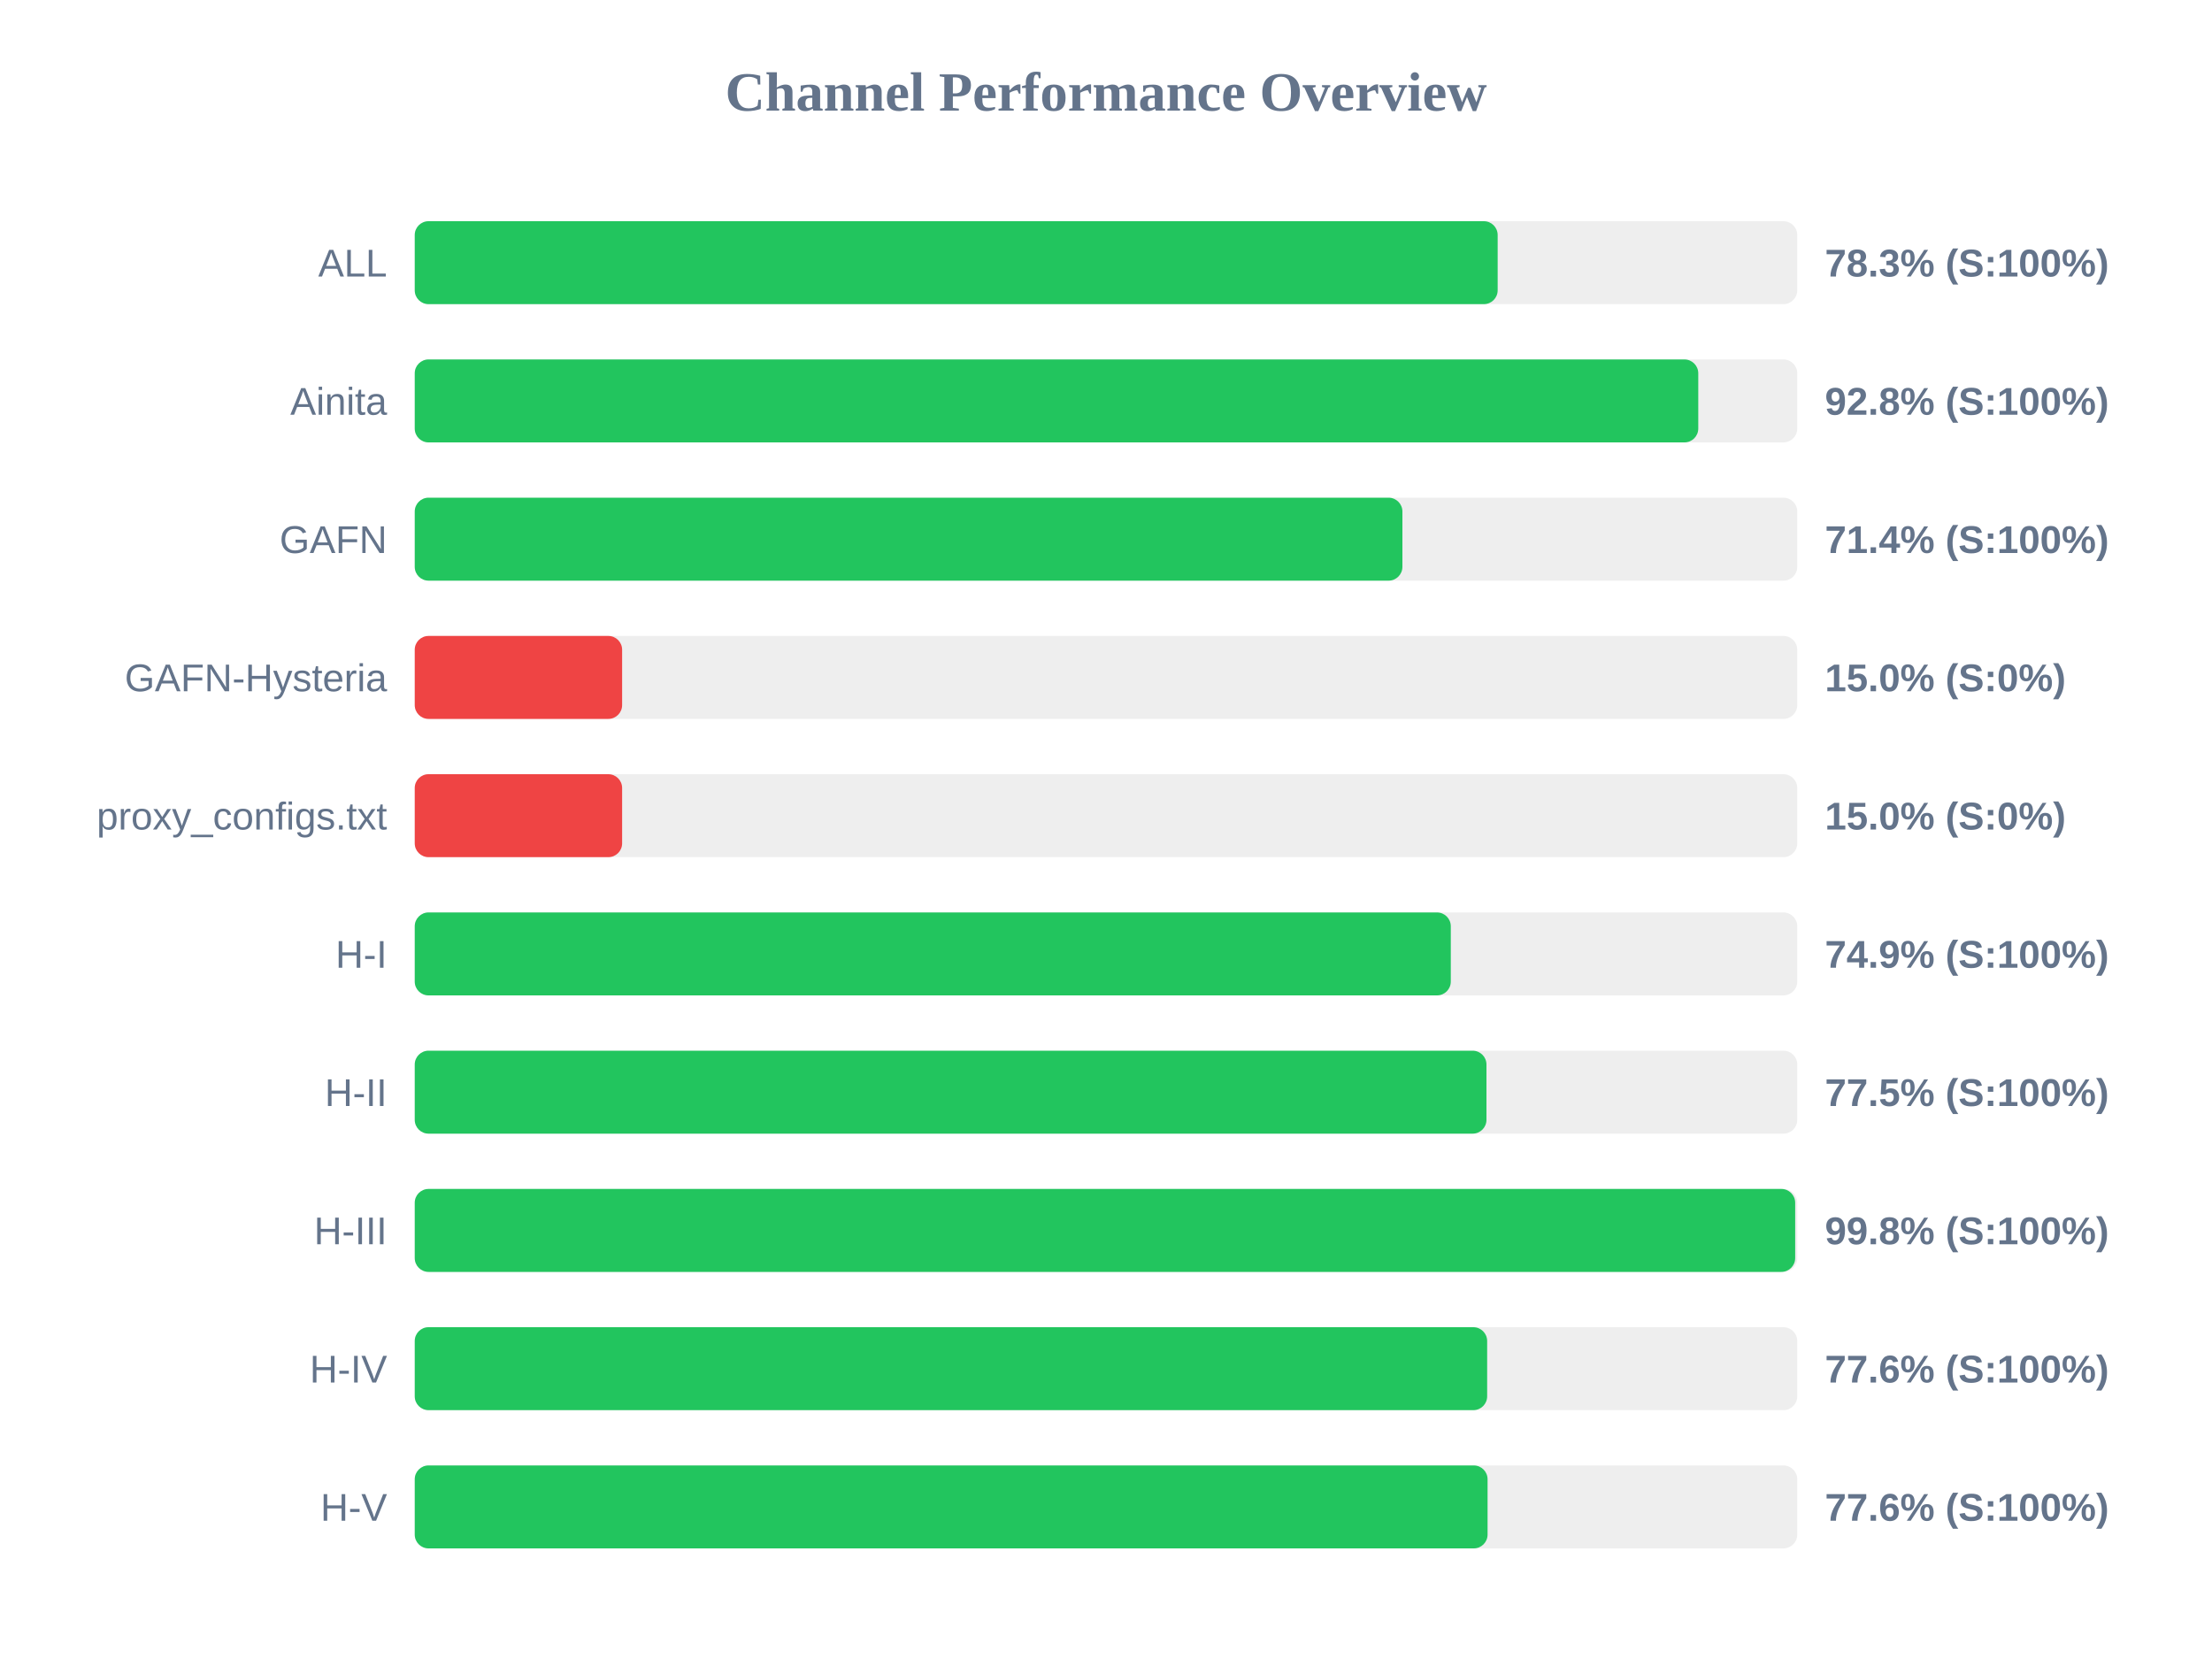
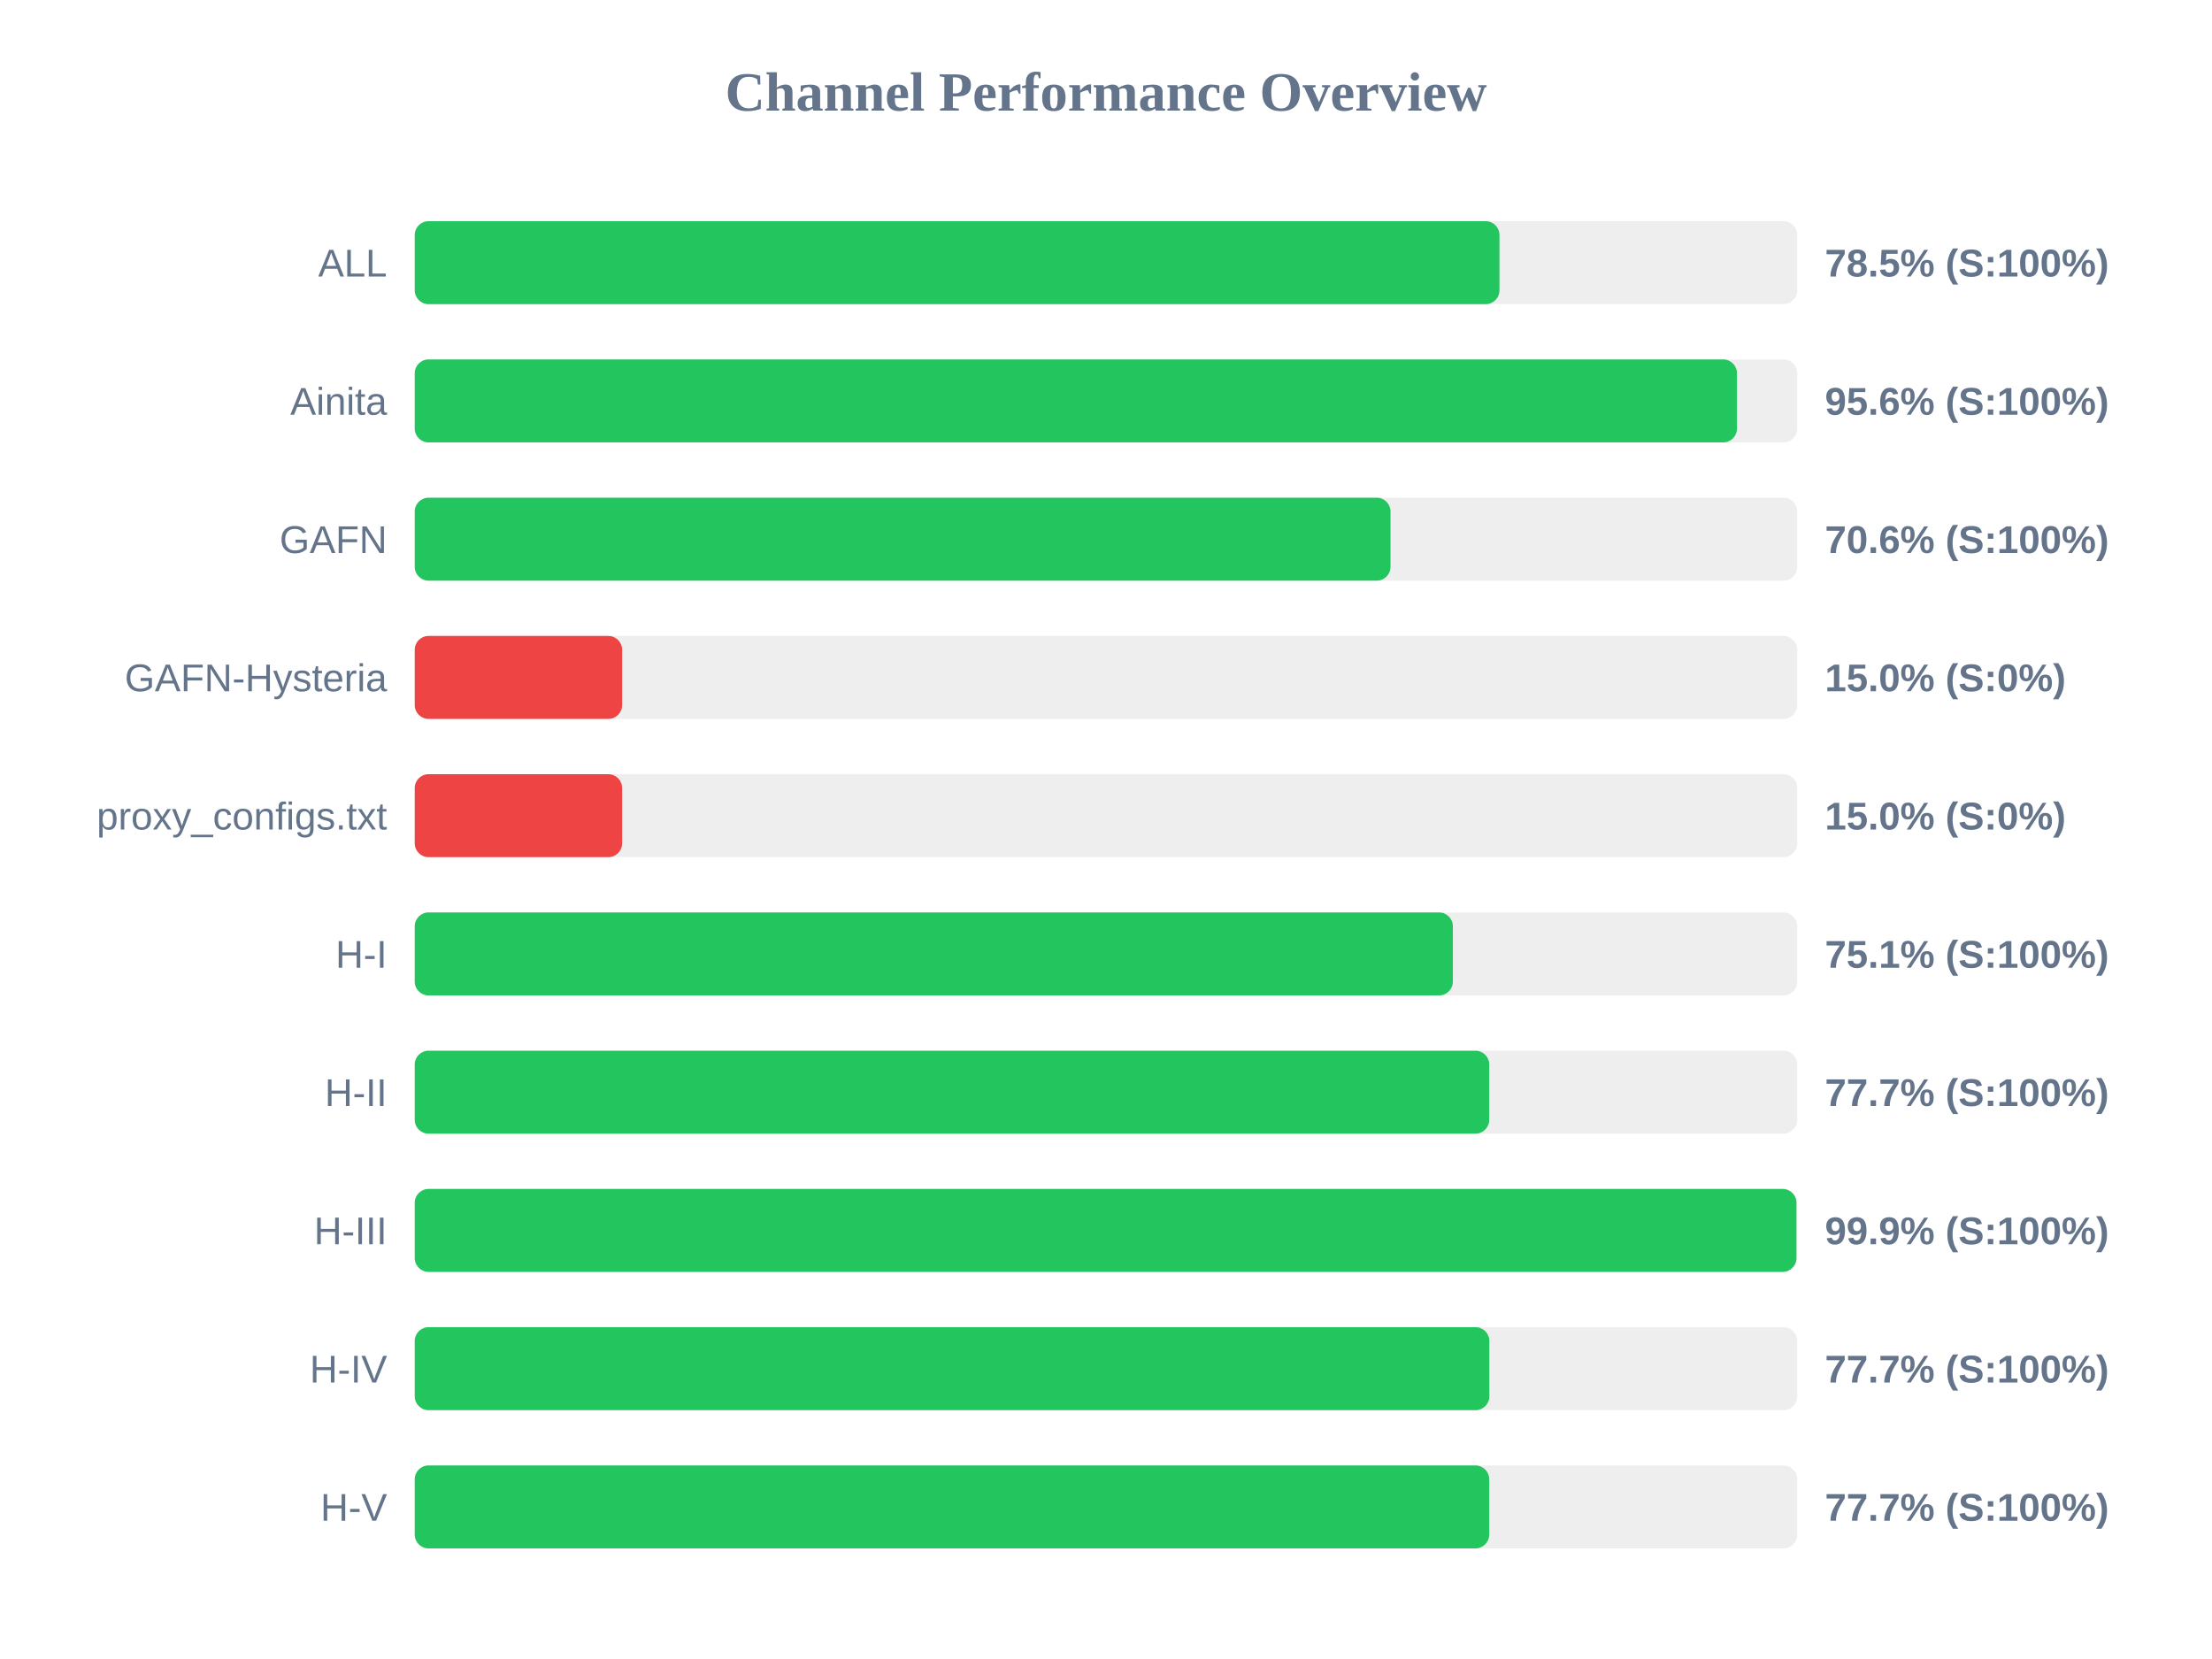
<svg xmlns="http://www.w3.org/2000/svg" width="800" height="600" version="1.1">
  <style>
        .row { font: 14px Arial; fill: #64748b; }
        .score { font: bold 14px Arial; fill: #64748b; }
    </style>
  <text x="400" y="40" text-anchor="middle" font-size="20px" font-weight="bold" fill="#64748b">Channel Performance Overview</text>
  <rect x="150" y="80" width="500" height="30" fill="#eee" rx="5" />
-   <rect x="150" y="80" width="391.65" height="30" fill="#22c55e" rx="5" />
+   <rect x="150" y="80" width="392.3" height="30" fill="#22c55e" rx="5" />
  <text x="140" y="100" text-anchor="end" class="row">ALL</text>
-   <text x="660" y="100" text-anchor="start" class="score">78.3% (S:100%)</text>
+   <text x="660" y="100" text-anchor="start" class="score">78.5% (S:100%)</text>
  <rect x="150" y="130" width="500" height="30" fill="#eee" rx="5" />
-   <rect x="150" y="130" width="464.2" height="30" fill="#22c55e" rx="5" />
+   <rect x="150" y="130" width="478.2" height="30" fill="#22c55e" rx="5" />
  <text x="140" y="150" text-anchor="end" class="row">Ainita</text>
-   <text x="660" y="150" text-anchor="start" class="score">92.8% (S:100%)</text>
+   <text x="660" y="150" text-anchor="start" class="score">95.6% (S:100%)</text>
  <rect x="150" y="180" width="500" height="30" fill="#eee" rx="5" />
-   <rect x="150" y="180" width="357.2" height="30" fill="#22c55e" rx="5" />
+   <rect x="150" y="180" width="352.9" height="30" fill="#22c55e" rx="5" />
  <text x="140" y="200" text-anchor="end" class="row">GAFN</text>
-   <text x="660" y="200" text-anchor="start" class="score">71.4% (S:100%)</text>
+   <text x="660" y="200" text-anchor="start" class="score">70.6% (S:100%)</text>
  <rect x="150" y="230" width="500" height="30" fill="#eee" rx="5" />
  <rect x="150" y="230" width="75.0" height="30" fill="#ef4444" rx="5" />
  <text x="140" y="250" text-anchor="end" class="row">GAFN-Hysteria</text>
  <text x="660" y="250" text-anchor="start" class="score">15.0% (S:0%)</text>
  <rect x="150" y="280" width="500" height="30" fill="#eee" rx="5" />
  <rect x="150" y="280" width="75.0" height="30" fill="#ef4444" rx="5" />
  <text x="140" y="300" text-anchor="end" class="row">proxy_configs.txt</text>
  <text x="660" y="300" text-anchor="start" class="score">15.0% (S:0%)</text>
  <rect x="150" y="330" width="500" height="30" fill="#eee" rx="5" />
-   <rect x="150" y="330" width="374.7" height="30" fill="#22c55e" rx="5" />
+   <rect x="150" y="330" width="375.45" height="30" fill="#22c55e" rx="5" />
  <text x="140" y="350" text-anchor="end" class="row">H-I</text>
-   <text x="660" y="350" text-anchor="start" class="score">74.9% (S:100%)</text>
+   <text x="660" y="350" text-anchor="start" class="score">75.1% (S:100%)</text>
  <rect x="150" y="380" width="500" height="30" fill="#eee" rx="5" />
-   <rect x="150" y="380" width="387.6" height="30" fill="#22c55e" rx="5" />
+   <rect x="150" y="380" width="388.6" height="30" fill="#22c55e" rx="5" />
  <text x="140" y="400" text-anchor="end" class="row">H-II</text>
-   <text x="660" y="400" text-anchor="start" class="score">77.5% (S:100%)</text>
+   <text x="660" y="400" text-anchor="start" class="score">77.7% (S:100%)</text>
  <rect x="150" y="430" width="500" height="30" fill="#eee" rx="5" />
-   <rect x="150" y="430" width="499.25" height="30" fill="#22c55e" rx="5" />
+   <rect x="150" y="430" width="499.7" height="30" fill="#22c55e" rx="5" />
  <text x="140" y="450" text-anchor="end" class="row">H-III</text>
-   <text x="660" y="450" text-anchor="start" class="score">99.8% (S:100%)</text>
+   <text x="660" y="450" text-anchor="start" class="score">99.9% (S:100%)</text>
  <rect x="150" y="480" width="500" height="30" fill="#eee" rx="5" />
-   <rect x="150" y="480" width="387.85" height="30" fill="#22c55e" rx="5" />
+   <rect x="150" y="480" width="388.65" height="30" fill="#22c55e" rx="5" />
  <text x="140" y="500" text-anchor="end" class="row">H-IV</text>
-   <text x="660" y="500" text-anchor="start" class="score">77.6% (S:100%)</text>
+   <text x="660" y="500" text-anchor="start" class="score">77.7% (S:100%)</text>
  <rect x="150" y="530" width="500" height="30" fill="#eee" rx="5" />
-   <rect x="150" y="530" width="388.0" height="30" fill="#22c55e" rx="5" />
+   <rect x="150" y="530" width="388.6" height="30" fill="#22c55e" rx="5" />
  <text x="140" y="550" text-anchor="end" class="row">H-V</text>
-   <text x="660" y="550" text-anchor="start" class="score">77.6% (S:100%)</text>
+   <text x="660" y="550" text-anchor="start" class="score">77.7% (S:100%)</text>
</svg>
